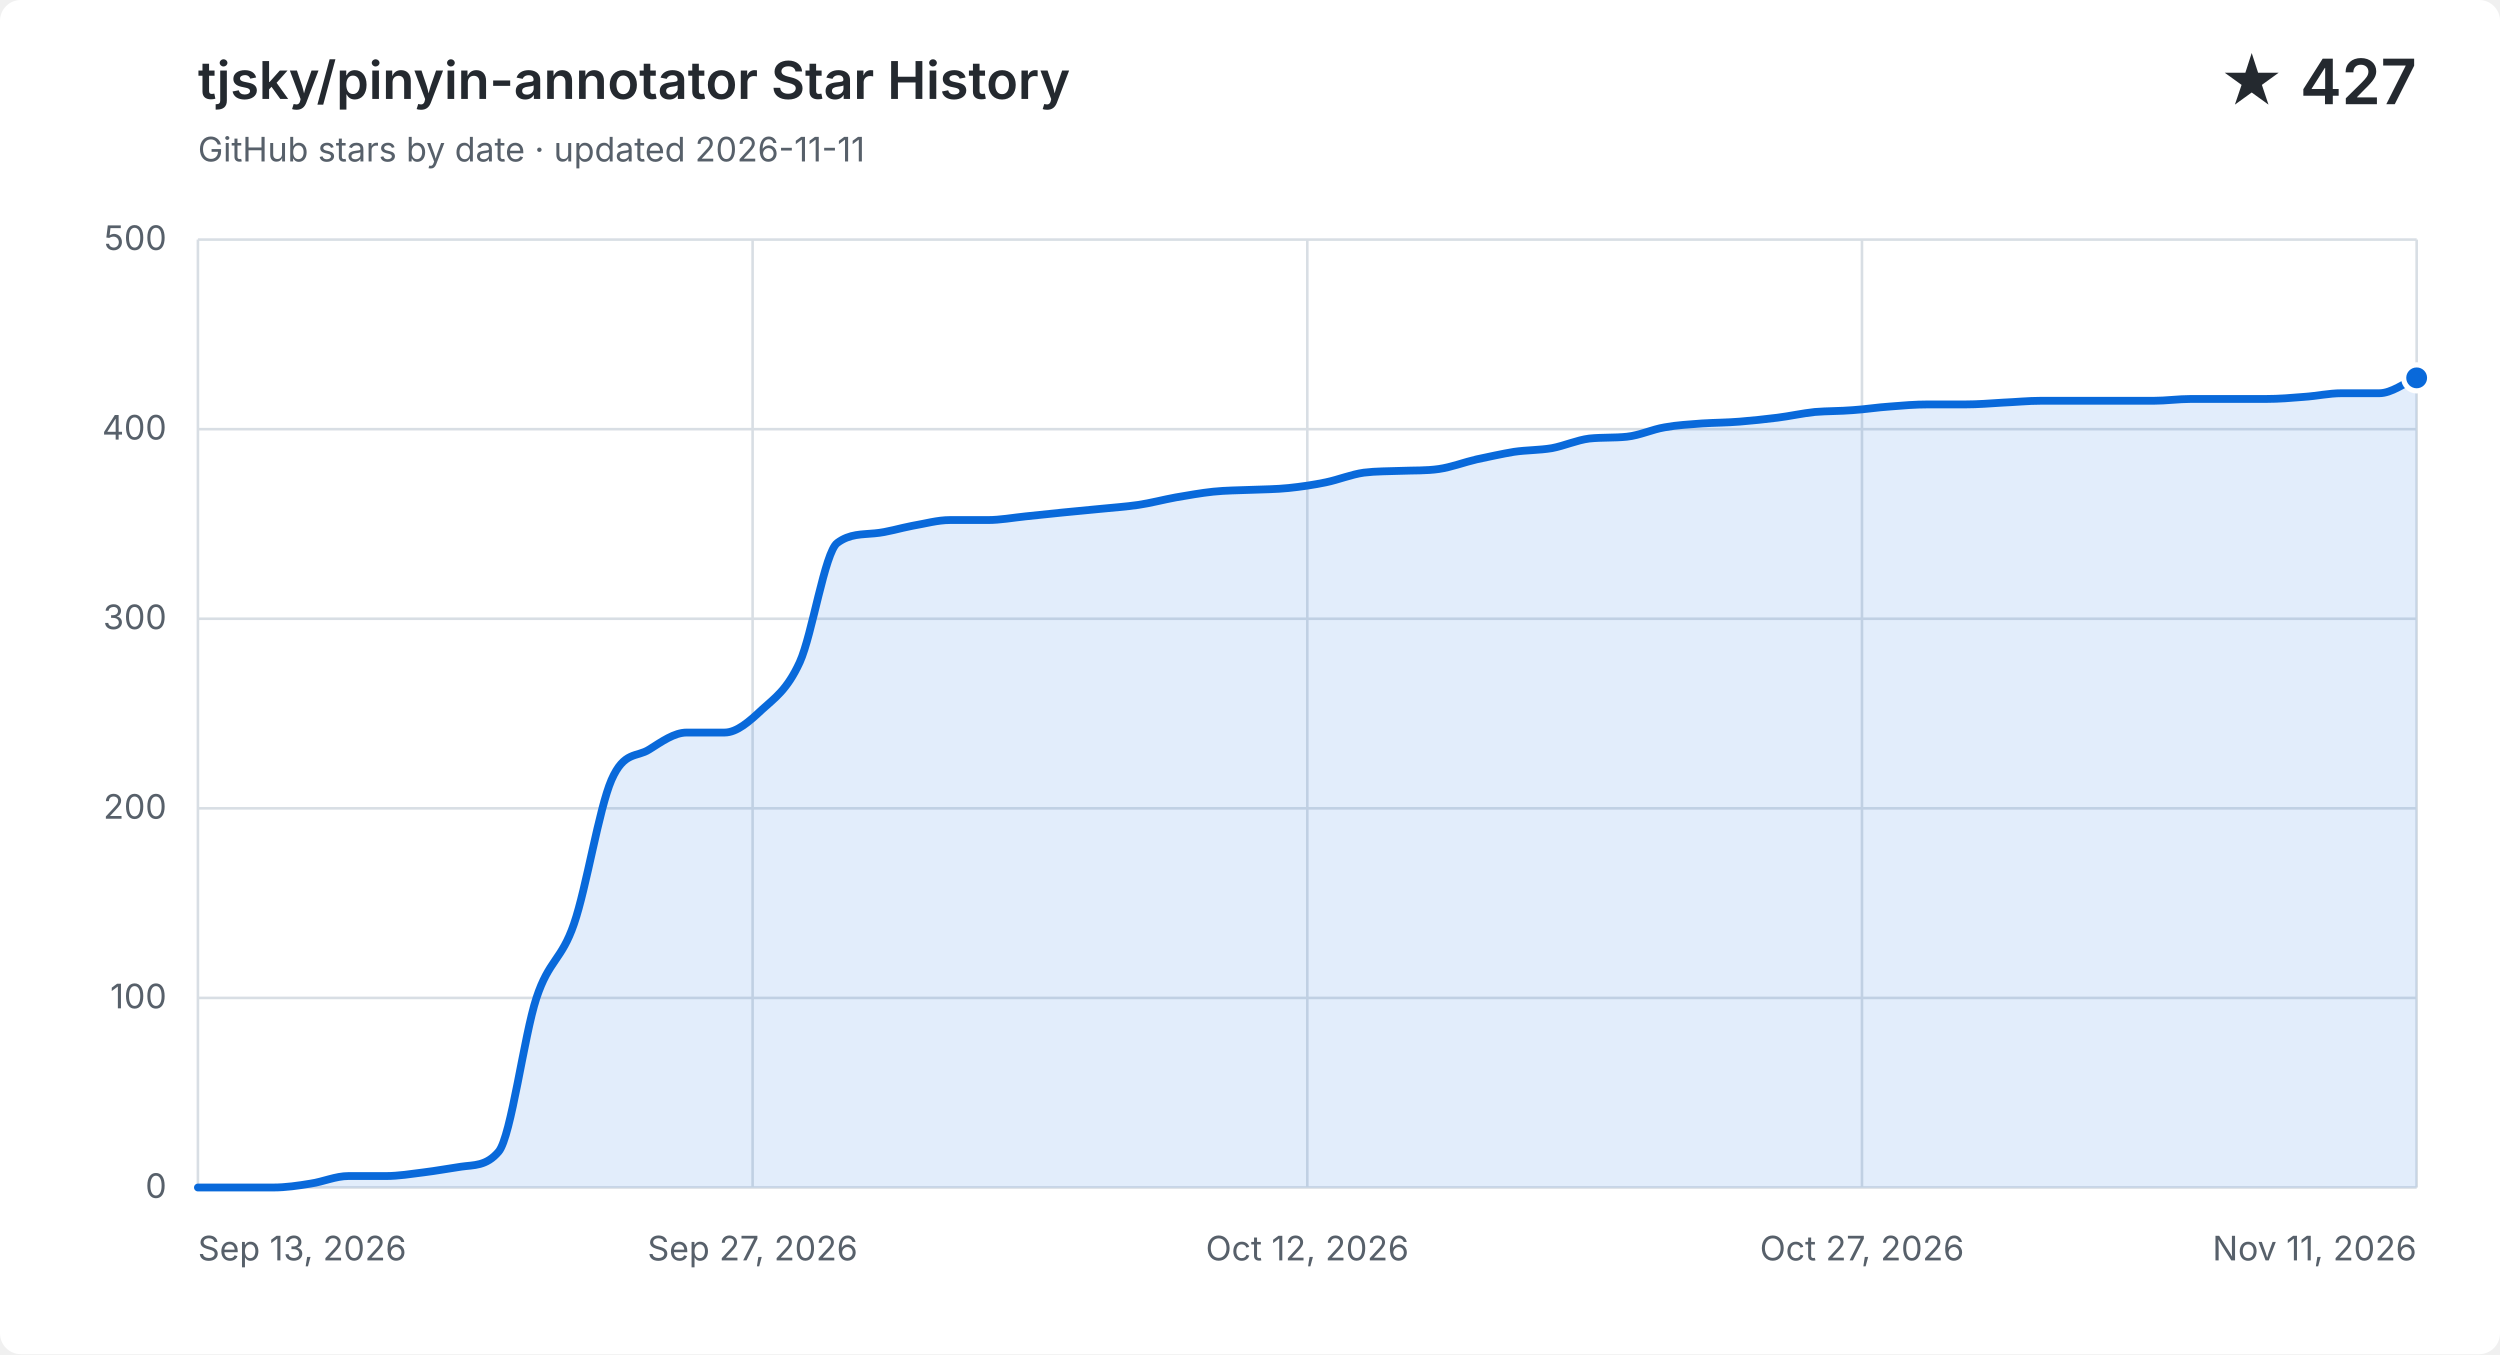
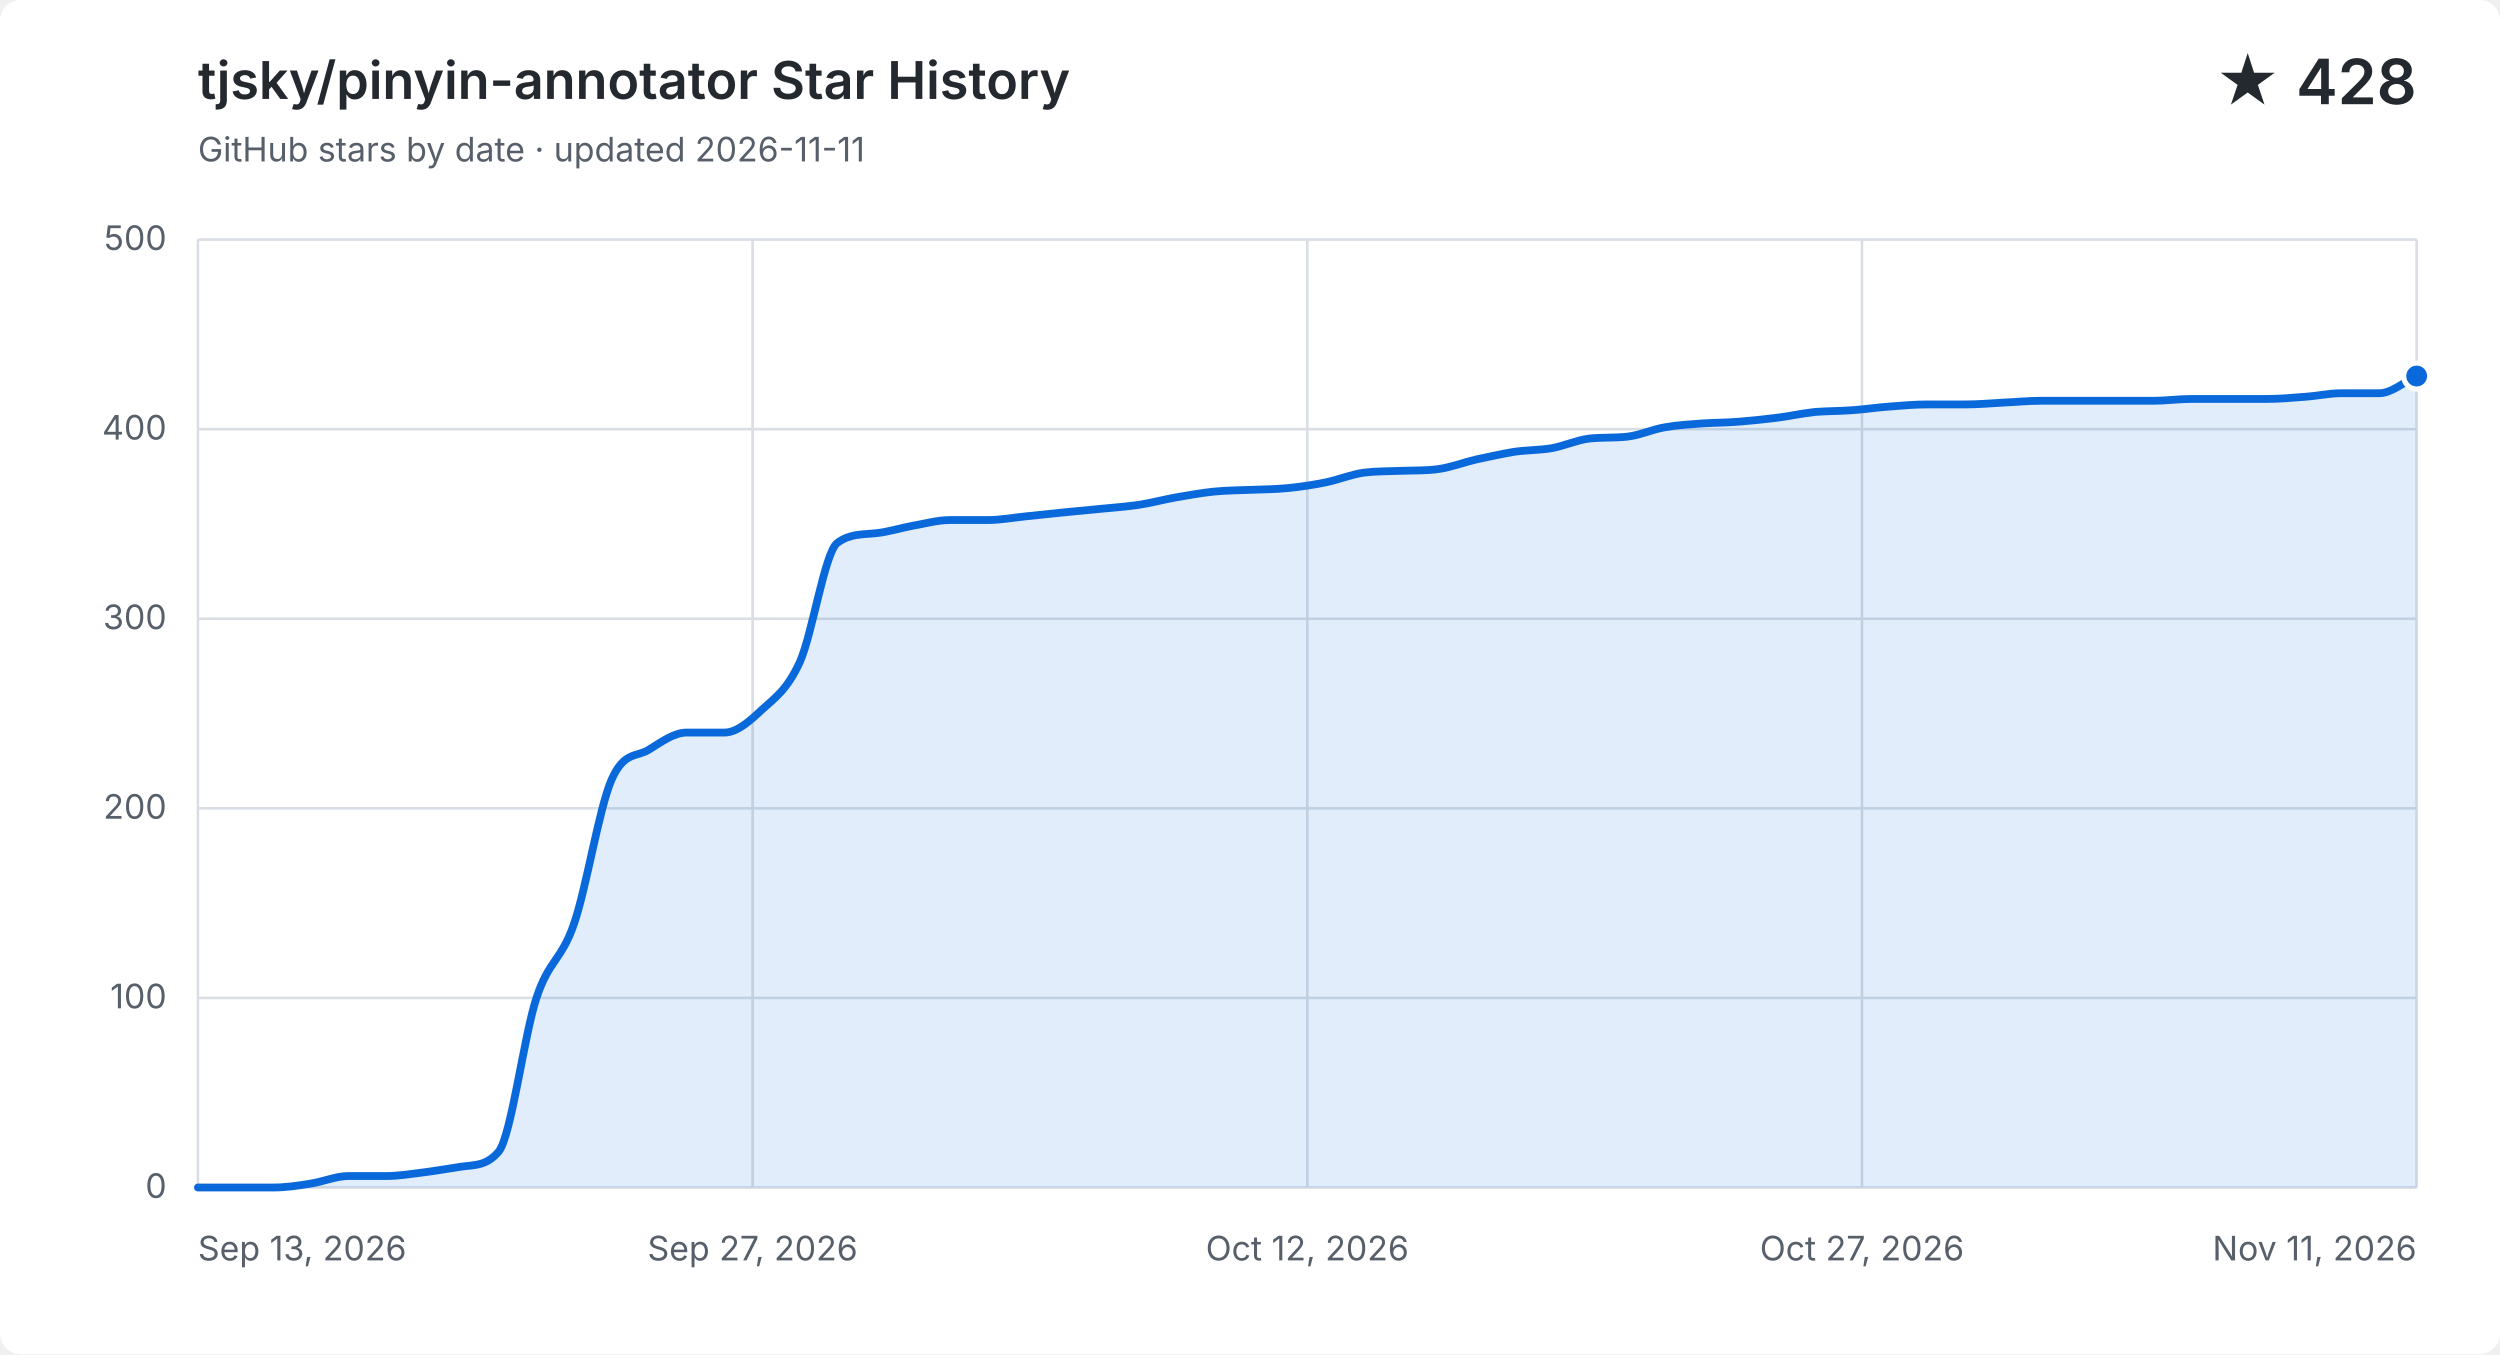
<svg xmlns="http://www.w3.org/2000/svg" width="960" height="520" viewBox="0 0 960 520" role="img" aria-labelledby="title description">
  <style>
    .background { fill: #ffffff; }
    .grid { fill: none; stroke: #d8dee4; stroke-width: 1; }
    .label, .subtitle { fill: #57606a; font: 13px -apple-system, BlinkMacSystemFont, "Segoe UI", sans-serif; }
    .heading, .value { fill: #24292f; font-family: -apple-system, BlinkMacSystemFont, "Segoe UI", sans-serif; }
    .heading { font-size: 20px; font-weight: 600; }
    .value { font-size: 24px; font-weight: 600; }
    .area { fill: #0969da; opacity: .12; }
    .line { fill: none; stroke: #0969da; stroke-linecap: round; stroke-linejoin: round; stroke-width: 3; }
    .point { fill: #0969da; stroke: #ffffff; stroke-width: 2; }
    @media (prefers-color-scheme: dark) {
      .background { fill: #0d1117; }
      .grid { stroke: #30363d; }
      .label, .subtitle { fill: #8b949e; }
      .heading, .value { fill: #f0f6fc; }
      .area { fill: #58a6ff; }
      .line { stroke: #58a6ff; }
      .point { fill: #58a6ff; stroke: #0d1117; }
    }
  </style>
  <rect class="background" width="960" height="520" rx="8" />
  <text class="heading" x="76" y="38">tjsky/pinyin-annotator Star History</text>
  <text class="subtitle" x="76" y="62">GitHub stars by date · updated 2026-11-11</text>
-   <text class="value" x="928" y="40" text-anchor="end">★ 427</text>
+   <text class="value" x="928" y="40" text-anchor="end">★ 428</text>
  <path class="grid" d="M 76 456.0 H 928" />
  <text class="label" x="64" y="460.0" text-anchor="end">0</text>
  <path class="grid" d="M 76 383.2 H 928" />
  <text class="label" x="64" y="387.2" text-anchor="end">100</text>
  <path class="grid" d="M 76 310.4 H 928" />
  <text class="label" x="64" y="314.4" text-anchor="end">200</text>
  <path class="grid" d="M 76 237.6 H 928" />
  <text class="label" x="64" y="241.6" text-anchor="end">300</text>
  <path class="grid" d="M 76 164.8 H 928" />
  <text class="label" x="64" y="168.8" text-anchor="end">400</text>
  <path class="grid" d="M 76 92.0 H 928" />
  <text class="label" x="64" y="96.0" text-anchor="end">500</text>
  <path class="grid" d="M 76.0 92 V 456" />
  <text class="label" x="76.0" y="484" text-anchor="start">Sep 13, 2026</text>
  <path class="grid" d="M 289.0 92 V 456" />
  <text class="label" x="289.0" y="484" text-anchor="middle">Sep 27, 2026</text>
  <path class="grid" d="M 502.0 92 V 456" />
  <text class="label" x="502.0" y="484" text-anchor="middle">Oct 12, 2026</text>
  <path class="grid" d="M 715.0 92 V 456" />
  <text class="label" x="715.0" y="484" text-anchor="middle">Oct 27, 2026</text>
  <path class="grid" d="M 928.0 92 V 456" />
  <text class="label" x="928.0" y="484" text-anchor="end">Nov 11, 2026</text>
-   <path class="area" d="M 76.0 456.0 C 80.8 456.0, 85.6 456.0, 90.4 456.0 C 95.3 456.0, 100.1 456.0, 104.9 456.0 C 109.7 456.0, 114.5 455.3, 119.3 454.5 C 124.1 453.8, 128.9 451.6, 133.8 451.6 C 138.6 451.6, 143.4 451.6, 148.2 451.6 C 153.0 451.6, 157.8 450.8, 162.6 450.2 C 167.5 449.6, 172.3 448.7, 177.1 448.0 C 181.9 447.3, 186.7 447.9, 191.5 442.2 C 196.3 436.4, 201.2 397.8, 206.0 383.2 C 210.8 368.6, 215.6 368.8, 220.4 354.8 C 225.2 340.9, 230.0 310.6, 234.8 299.5 C 239.7 288.3, 244.5 290.9, 249.3 287.8 C 254.1 284.8, 258.9 281.3, 263.7 281.3 C 268.5 281.3, 273.4 281.3, 278.2 281.3 C 283.0 281.3, 287.8 277.0, 292.6 272.5 C 297.4 268.1, 302.2 265.0, 307.1 254.3 C 311.9 243.7, 316.7 212.1, 321.5 208.5 C 326.3 204.9, 331.1 205.3, 335.9 204.8 C 340.7 204.4, 345.6 202.8, 350.4 201.9 C 355.2 201.1, 360.0 199.7, 364.8 199.7 C 369.6 199.7, 374.4 199.7, 379.3 199.7 C 384.1 199.7, 388.9 198.8, 393.7 198.3 C 398.5 197.8, 403.3 197.3, 408.1 196.8 C 412.9 196.3, 417.8 195.9, 422.6 195.4 C 427.4 194.9, 432.2 194.6, 437.0 193.9 C 441.8 193.2, 446.6 191.9, 451.5 191.0 C 456.3 190.2, 461.1 189.3, 465.9 188.8 C 470.7 188.3, 475.5 188.3, 480.3 188.1 C 485.2 187.9, 490.0 187.9, 494.8 187.4 C 499.6 186.9, 504.4 186.2, 509.2 185.2 C 514.0 184.2, 518.8 182.2, 523.7 181.5 C 528.5 180.9, 533.3 181.0, 538.1 180.8 C 542.9 180.6, 547.7 180.8, 552.5 180.1 C 557.4 179.4, 562.2 177.5, 567.0 176.4 C 571.8 175.4, 576.6 174.3, 581.4 173.5 C 586.2 172.8, 591.1 172.9, 595.9 172.1 C 600.7 171.2, 605.5 169.0, 610.3 168.4 C 615.1 167.9, 619.9 168.2, 624.7 167.7 C 629.6 167.2, 634.4 164.9, 639.2 164.1 C 644.0 163.2, 648.8 163.0, 653.6 162.6 C 658.4 162.3, 663.3 162.3, 668.1 161.9 C 672.9 161.5, 677.7 161.0, 682.5 160.4 C 687.3 159.8, 692.1 158.7, 696.9 158.2 C 701.8 157.8, 706.6 157.9, 711.4 157.5 C 716.2 157.2, 721.0 156.4, 725.8 156.1 C 730.6 155.7, 735.5 155.3, 740.3 155.3 C 745.1 155.3, 749.9 155.3, 754.7 155.3 C 759.5 155.3, 764.3 154.9, 769.2 154.6 C 774.0 154.4, 778.8 153.9, 783.6 153.9 C 788.4 153.9, 793.2 153.9, 798.0 153.9 C 802.8 153.9, 807.7 153.9, 812.5 153.9 C 817.3 153.9, 822.1 153.9, 826.9 153.9 C 831.7 153.9, 836.5 153.2, 841.4 153.2 C 846.2 153.2, 851.0 153.2, 855.8 153.2 C 860.6 153.2, 865.4 153.2, 870.2 153.2 C 875.1 153.2, 879.9 152.8, 884.7 152.4 C 889.5 152.1, 894.3 151.0, 899.1 151.0 C 903.9 151.0, 908.7 151.0, 913.6 151.0 C 918.4 151.0, 923.2 147.1, 928.0 145.1 V 456 H 76.0 Z" />
-   <path class="line" d="M 76.0 456.0 C 80.8 456.0, 85.6 456.0, 90.4 456.0 C 95.3 456.0, 100.1 456.0, 104.9 456.0 C 109.7 456.0, 114.5 455.3, 119.3 454.5 C 124.1 453.8, 128.9 451.6, 133.8 451.6 C 138.6 451.6, 143.4 451.6, 148.2 451.6 C 153.0 451.6, 157.8 450.8, 162.6 450.2 C 167.5 449.6, 172.3 448.7, 177.1 448.0 C 181.9 447.3, 186.7 447.9, 191.5 442.2 C 196.3 436.4, 201.2 397.8, 206.0 383.2 C 210.8 368.6, 215.6 368.8, 220.4 354.8 C 225.2 340.9, 230.0 310.6, 234.8 299.5 C 239.7 288.3, 244.5 290.9, 249.3 287.8 C 254.1 284.8, 258.9 281.3, 263.7 281.3 C 268.5 281.3, 273.4 281.3, 278.2 281.3 C 283.0 281.3, 287.8 277.0, 292.6 272.5 C 297.4 268.1, 302.2 265.0, 307.1 254.3 C 311.9 243.7, 316.7 212.1, 321.5 208.5 C 326.3 204.9, 331.1 205.3, 335.9 204.8 C 340.7 204.4, 345.6 202.8, 350.4 201.9 C 355.2 201.1, 360.0 199.7, 364.8 199.7 C 369.6 199.7, 374.4 199.7, 379.3 199.7 C 384.1 199.7, 388.9 198.8, 393.7 198.3 C 398.5 197.8, 403.3 197.3, 408.1 196.8 C 412.9 196.3, 417.8 195.9, 422.6 195.4 C 427.4 194.9, 432.2 194.6, 437.0 193.9 C 441.8 193.2, 446.6 191.9, 451.5 191.0 C 456.3 190.2, 461.1 189.3, 465.9 188.8 C 470.7 188.3, 475.5 188.3, 480.3 188.1 C 485.2 187.9, 490.0 187.9, 494.8 187.4 C 499.6 186.9, 504.4 186.2, 509.2 185.2 C 514.0 184.2, 518.8 182.2, 523.7 181.5 C 528.5 180.9, 533.3 181.0, 538.1 180.8 C 542.9 180.6, 547.7 180.8, 552.5 180.1 C 557.4 179.4, 562.2 177.5, 567.0 176.4 C 571.8 175.4, 576.6 174.3, 581.4 173.5 C 586.2 172.8, 591.1 172.9, 595.9 172.1 C 600.7 171.2, 605.5 169.0, 610.3 168.4 C 615.1 167.9, 619.9 168.2, 624.7 167.7 C 629.6 167.2, 634.4 164.9, 639.2 164.1 C 644.0 163.2, 648.8 163.0, 653.6 162.6 C 658.4 162.3, 663.3 162.3, 668.1 161.9 C 672.9 161.5, 677.7 161.0, 682.5 160.4 C 687.3 159.8, 692.1 158.7, 696.9 158.2 C 701.8 157.8, 706.6 157.9, 711.4 157.5 C 716.2 157.2, 721.0 156.4, 725.8 156.1 C 730.6 155.7, 735.5 155.3, 740.3 155.3 C 745.1 155.3, 749.9 155.3, 754.7 155.3 C 759.5 155.3, 764.3 154.9, 769.2 154.6 C 774.0 154.4, 778.8 153.9, 783.6 153.9 C 788.4 153.9, 793.2 153.9, 798.0 153.9 C 802.8 153.9, 807.7 153.9, 812.5 153.9 C 817.3 153.9, 822.1 153.9, 826.9 153.9 C 831.7 153.9, 836.5 153.2, 841.4 153.2 C 846.2 153.2, 851.0 153.2, 855.8 153.2 C 860.6 153.2, 865.4 153.2, 870.2 153.2 C 875.1 153.2, 879.9 152.8, 884.7 152.4 C 889.5 152.1, 894.3 151.0, 899.1 151.0 C 903.9 151.0, 908.7 151.0, 913.6 151.0 C 918.4 151.0, 923.2 147.1, 928.0 145.1" />
-   <circle class="point" cx="928.0" cy="145.1" r="5" />
+   <path class="area" d="M 76.0 456.0 C 80.8 456.0, 85.6 456.0, 90.4 456.0 C 95.3 456.0, 100.1 456.0, 104.9 456.0 C 109.7 456.0, 114.5 455.3, 119.3 454.5 C 124.1 453.8, 128.9 451.6, 133.8 451.6 C 138.6 451.6, 143.4 451.6, 148.2 451.6 C 153.0 451.6, 157.8 450.8, 162.6 450.2 C 167.5 449.6, 172.3 448.7, 177.1 448.0 C 181.9 447.3, 186.7 447.9, 191.5 442.2 C 196.3 436.4, 201.2 397.8, 206.0 383.2 C 210.8 368.6, 215.6 368.8, 220.4 354.8 C 225.2 340.9, 230.0 310.6, 234.8 299.5 C 239.7 288.3, 244.5 290.9, 249.3 287.8 C 254.1 284.8, 258.9 281.3, 263.7 281.3 C 268.5 281.3, 273.4 281.3, 278.2 281.3 C 283.0 281.3, 287.8 277.0, 292.6 272.5 C 297.4 268.1, 302.2 265.0, 307.1 254.3 C 311.9 243.7, 316.7 212.1, 321.5 208.5 C 326.3 204.9, 331.1 205.3, 335.9 204.8 C 340.7 204.4, 345.6 202.8, 350.4 201.9 C 355.2 201.1, 360.0 199.7, 364.8 199.7 C 369.6 199.7, 374.4 199.7, 379.3 199.7 C 384.1 199.7, 388.9 198.8, 393.7 198.3 C 398.5 197.8, 403.3 197.3, 408.1 196.8 C 412.9 196.3, 417.8 195.9, 422.6 195.4 C 427.4 194.9, 432.2 194.6, 437.0 193.9 C 441.8 193.2, 446.6 191.9, 451.5 191.0 C 456.3 190.2, 461.1 189.3, 465.9 188.8 C 470.7 188.3, 475.5 188.3, 480.3 188.1 C 485.2 187.9, 490.0 187.9, 494.8 187.4 C 499.6 186.9, 504.4 186.2, 509.2 185.2 C 514.0 184.2, 518.8 182.2, 523.7 181.5 C 528.5 180.9, 533.3 181.0, 538.1 180.8 C 542.9 180.6, 547.7 180.8, 552.5 180.1 C 557.4 179.4, 562.2 177.5, 567.0 176.4 C 571.8 175.4, 576.6 174.3, 581.4 173.5 C 586.2 172.8, 591.1 172.9, 595.9 172.1 C 600.7 171.2, 605.5 169.0, 610.3 168.4 C 615.1 167.9, 619.9 168.2, 624.7 167.7 C 629.6 167.2, 634.4 164.9, 639.2 164.1 C 644.0 163.2, 648.8 163.0, 653.6 162.6 C 658.4 162.3, 663.3 162.3, 668.1 161.9 C 672.9 161.5, 677.7 161.0, 682.5 160.4 C 687.3 159.8, 692.1 158.7, 696.9 158.2 C 701.8 157.8, 706.6 157.9, 711.4 157.5 C 716.2 157.2, 721.0 156.4, 725.8 156.1 C 730.6 155.7, 735.5 155.3, 740.3 155.3 C 745.1 155.3, 749.9 155.3, 754.7 155.3 C 759.5 155.3, 764.3 154.9, 769.2 154.6 C 774.0 154.4, 778.8 153.9, 783.6 153.9 C 788.4 153.9, 793.2 153.9, 798.0 153.9 C 802.8 153.9, 807.7 153.9, 812.5 153.9 C 817.3 153.9, 822.1 153.9, 826.9 153.9 C 831.7 153.9, 836.5 153.2, 841.4 153.2 C 846.2 153.2, 851.0 153.2, 855.8 153.2 C 860.6 153.2, 865.4 153.2, 870.2 153.2 C 875.1 153.2, 879.9 152.8, 884.7 152.4 C 889.5 152.1, 894.3 151.0, 899.1 151.0 C 903.9 151.0, 908.7 151.0, 913.6 151.0 C 918.4 151.0, 923.2 146.6, 928.0 144.4 V 456 H 76.0 Z" />
+   <path class="line" d="M 76.0 456.0 C 80.8 456.0, 85.6 456.0, 90.4 456.0 C 95.3 456.0, 100.1 456.0, 104.9 456.0 C 109.7 456.0, 114.5 455.3, 119.3 454.5 C 124.1 453.8, 128.9 451.6, 133.8 451.6 C 138.6 451.6, 143.4 451.6, 148.2 451.6 C 153.0 451.6, 157.8 450.8, 162.6 450.2 C 167.5 449.6, 172.3 448.7, 177.1 448.0 C 181.9 447.3, 186.7 447.9, 191.5 442.2 C 196.3 436.4, 201.2 397.8, 206.0 383.2 C 210.8 368.6, 215.6 368.8, 220.4 354.8 C 225.2 340.9, 230.0 310.6, 234.8 299.5 C 239.7 288.3, 244.5 290.9, 249.3 287.8 C 254.1 284.8, 258.9 281.3, 263.7 281.3 C 268.5 281.3, 273.4 281.3, 278.2 281.3 C 283.0 281.3, 287.8 277.0, 292.6 272.5 C 297.4 268.1, 302.2 265.0, 307.1 254.3 C 311.9 243.7, 316.7 212.1, 321.5 208.5 C 326.3 204.9, 331.1 205.3, 335.9 204.8 C 340.7 204.4, 345.6 202.8, 350.4 201.9 C 355.2 201.1, 360.0 199.7, 364.8 199.7 C 369.6 199.7, 374.4 199.7, 379.3 199.7 C 384.1 199.7, 388.9 198.8, 393.7 198.3 C 398.5 197.8, 403.3 197.3, 408.1 196.8 C 412.9 196.3, 417.8 195.9, 422.6 195.4 C 427.4 194.9, 432.2 194.6, 437.0 193.9 C 441.8 193.2, 446.6 191.9, 451.5 191.0 C 456.3 190.2, 461.1 189.3, 465.9 188.8 C 470.7 188.3, 475.5 188.3, 480.3 188.1 C 485.2 187.9, 490.0 187.9, 494.8 187.4 C 499.6 186.9, 504.4 186.2, 509.2 185.2 C 514.0 184.2, 518.8 182.2, 523.7 181.5 C 528.5 180.9, 533.3 181.0, 538.1 180.8 C 542.9 180.6, 547.7 180.8, 552.5 180.1 C 557.4 179.4, 562.2 177.5, 567.0 176.4 C 571.8 175.4, 576.6 174.3, 581.4 173.5 C 586.2 172.8, 591.1 172.9, 595.9 172.1 C 600.7 171.2, 605.5 169.0, 610.3 168.4 C 615.1 167.9, 619.9 168.2, 624.7 167.7 C 629.6 167.2, 634.4 164.9, 639.2 164.1 C 644.0 163.2, 648.8 163.0, 653.6 162.6 C 658.4 162.3, 663.3 162.3, 668.1 161.9 C 672.9 161.5, 677.7 161.0, 682.5 160.4 C 687.3 159.8, 692.1 158.7, 696.9 158.2 C 701.8 157.8, 706.6 157.9, 711.4 157.5 C 716.2 157.2, 721.0 156.4, 725.8 156.1 C 730.6 155.7, 735.5 155.3, 740.3 155.3 C 745.1 155.3, 749.9 155.3, 754.7 155.3 C 759.5 155.3, 764.3 154.9, 769.2 154.6 C 774.0 154.4, 778.8 153.9, 783.6 153.9 C 788.4 153.9, 793.2 153.9, 798.0 153.9 C 802.8 153.9, 807.7 153.9, 812.5 153.9 C 817.3 153.9, 822.1 153.9, 826.9 153.9 C 831.7 153.9, 836.5 153.2, 841.4 153.2 C 846.2 153.2, 851.0 153.2, 855.8 153.2 C 860.6 153.2, 865.4 153.2, 870.2 153.2 C 875.1 153.2, 879.9 152.8, 884.7 152.4 C 889.5 152.1, 894.3 151.0, 899.1 151.0 C 903.9 151.0, 908.7 151.0, 913.6 151.0 C 918.4 151.0, 923.2 146.6, 928.0 144.4" />
+   <circle class="point" cx="928.0" cy="144.4" r="5" />
</svg>
